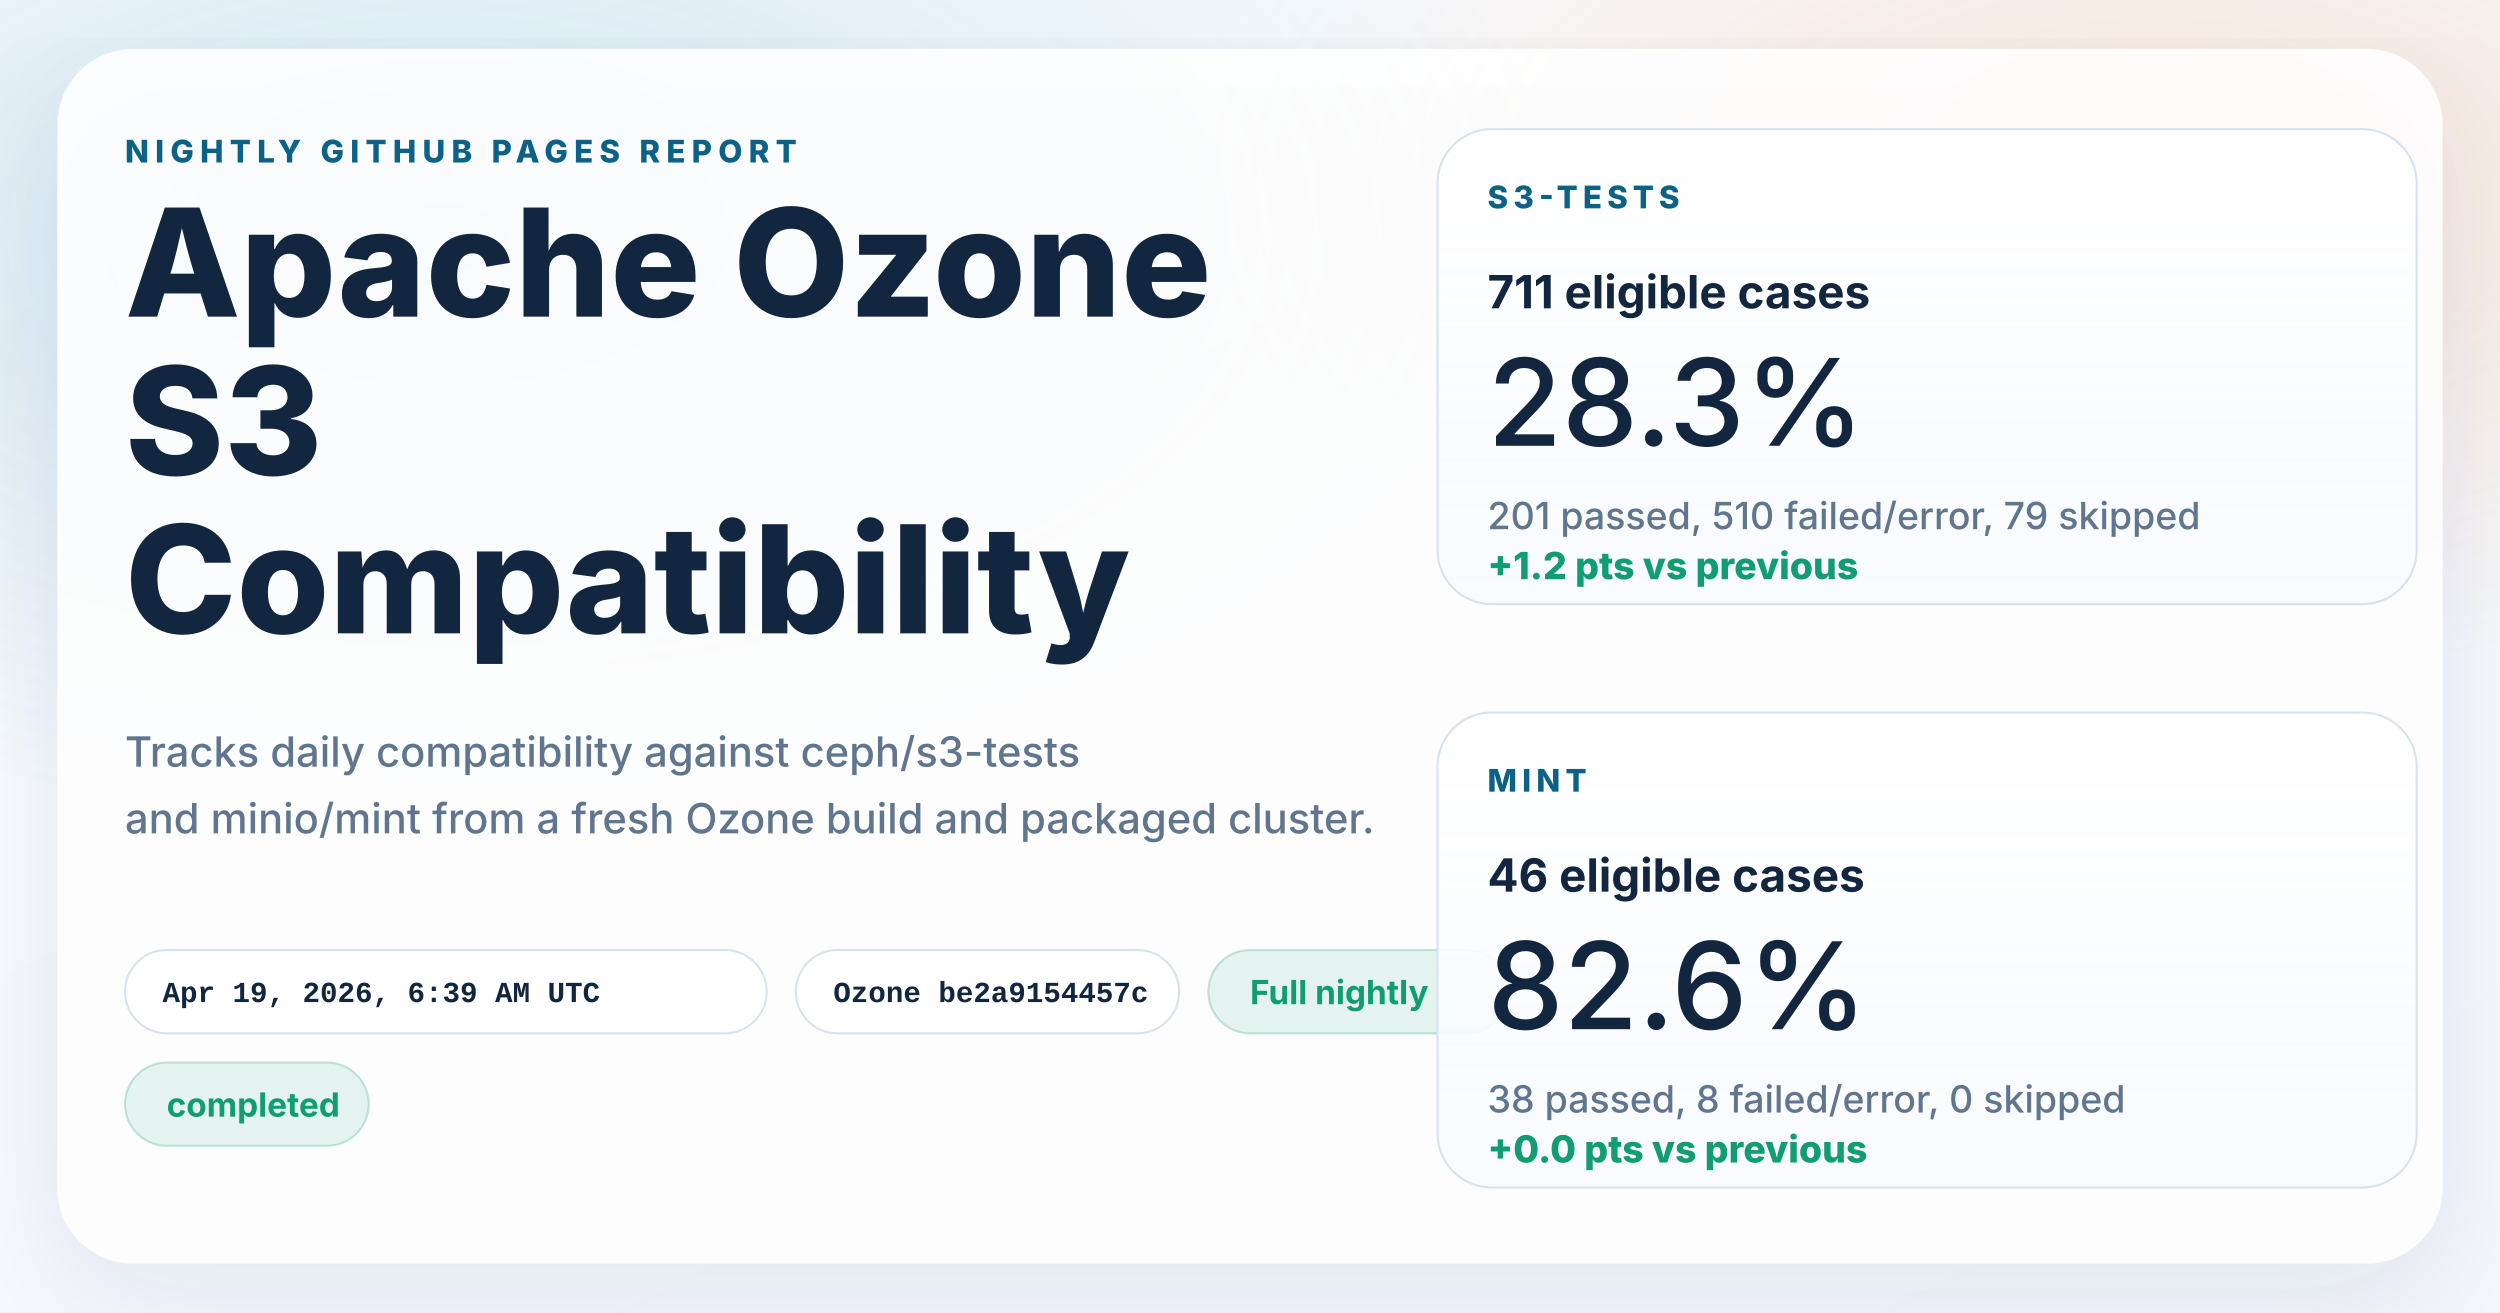
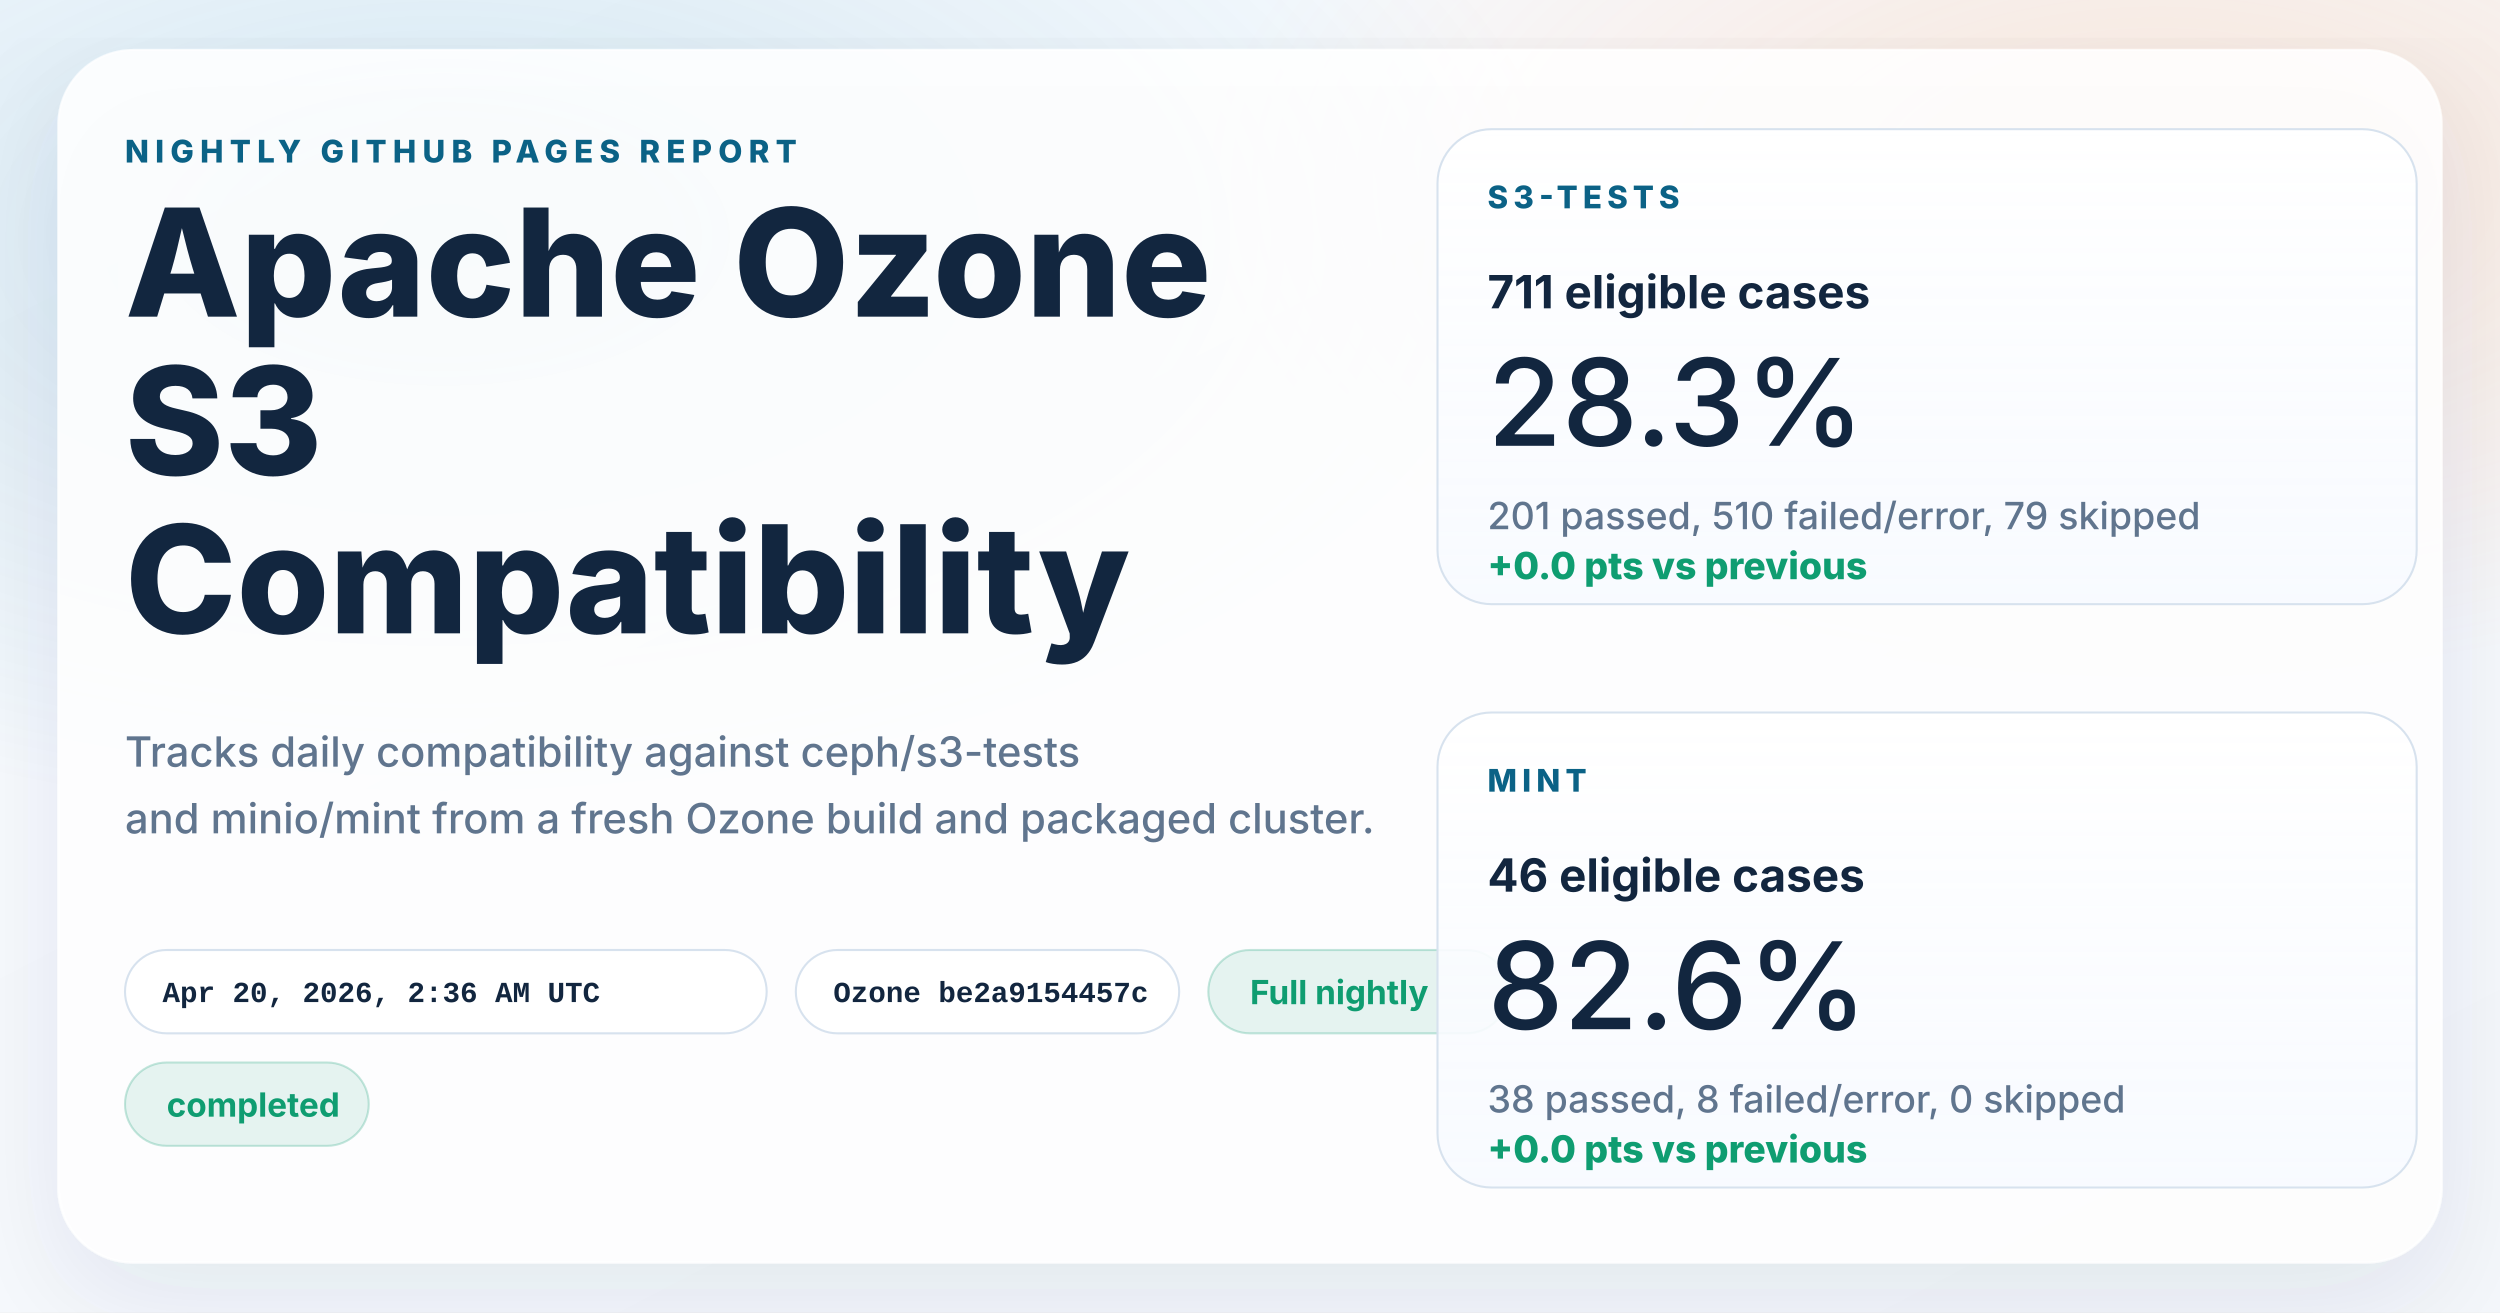
<svg xmlns="http://www.w3.org/2000/svg" width="1200" height="630" viewBox="0 0 1200 630" role="img" aria-labelledby="title desc">
  <defs>
    <linearGradient id="page" x1="0%" y1="0%" x2="100%" y2="100%">
      <stop offset="0%" stop-color="#f8fbff" />
      <stop offset="100%" stop-color="#f4f7fb" />
    </linearGradient>
    <radialGradient id="glowBlue" cx="18%" cy="18%" r="45%">
      <stop offset="0%" stop-color="#0d7fab" stop-opacity="0.16" />
      <stop offset="100%" stop-color="#0d7fab" stop-opacity="0" />
    </radialGradient>
    <radialGradient id="glowWarm" cx="86%" cy="14%" r="38%">
      <stop offset="0%" stop-color="#ff8a3d" stop-opacity="0.18" />
      <stop offset="100%" stop-color="#ff8a3d" stop-opacity="0" />
    </radialGradient>
    <linearGradient id="card" x1="0%" y1="0%" x2="0%" y2="100%">
      <stop offset="0%" stop-color="#ffffff" stop-opacity="0.96" />
      <stop offset="100%" stop-color="#f7faff" stop-opacity="0.88" />
    </linearGradient>
    <filter id="shadow" x="-10%" y="-10%" width="120%" height="120%">
      <feDropShadow dx="0" dy="18" stdDeviation="28" flood-color="#102d4c" flood-opacity="0.10" />
    </filter>
  </defs>
  <rect width="1200" height="630" fill="url(#page)" />
  <rect width="1200" height="630" fill="url(#glowBlue)" />
  <rect width="1200" height="630" fill="url(#glowWarm)" />
  <g filter="url(#shadow)">
    <rect x="28" y="24" width="1144" height="582" rx="36" fill="#ffffff" fill-opacity="0.86" stroke="#ffffff" stroke-opacity="0.75" />
  </g>
  <g font-family="system-ui, -apple-system, BlinkMacSystemFont, 'Segoe UI', sans-serif" fill="#12263f">
    <text x="60" y="78" font-size="15" font-weight="800" letter-spacing="3" fill="#0b6286">NIGHTLY GITHUB PAGES REPORT</text>
    <text x="60" y="152" font-size="72" font-weight="800">Apache Ozone</text>
    <text x="60" y="228" font-size="72" font-weight="800">S3</text>
    <text x="60" y="304" font-size="72" font-weight="800">Compatibility</text>
    <text x="60" y="368" font-size="20" font-weight="500" fill="#60758e">Tracks daily compatibility against ceph/s3-tests</text>
    <text x="60" y="400" font-size="20" font-weight="500" fill="#60758e">and minio/mint from a fresh Ozone build and packaged cluster.</text>
  </g>
  <g font-family="'SFMono-Regular', Consolas, 'Liberation Mono', monospace" font-size="14" font-weight="600">
    <g transform="translate(60 456)">
      <rect width="308" height="40" rx="20" fill="#ffffff" fill-opacity="0.94" stroke="#d7e2ee" />
-       <text x="18" y="25" fill="#12263f">Apr 19, 2026, 6:39 AM UTC</text>
+       <text x="18" y="25" fill="#12263f">Apr 20, 2026, 2:36 AM UTC</text>
    </g>
    <g transform="translate(382 456)">
      <rect width="184" height="40" rx="20" fill="#ffffff" fill-opacity="0.94" stroke="#d7e2ee" />
      <text x="18" y="25" fill="#12263f">Ozone be2a9154457c</text>
    </g>
  </g>
  <g font-family="system-ui, -apple-system, BlinkMacSystemFont, 'Segoe UI', sans-serif" font-size="16" font-weight="700">
    <g transform="translate(580 456)">
      <rect width="144" height="40" rx="20" fill="#0f9d71" fill-opacity="0.10" stroke="#0f9d71" stroke-opacity="0.24" />
      <text x="20" y="26" fill="#0f9d71">Full nightly</text>
    </g>
    <g transform="translate(60 510)">
      <rect width="117" height="40" rx="20" fill="#0f9d71" fill-opacity="0.10" stroke="#0f9d71" stroke-opacity="0.24" />
      <text x="20" y="26" fill="#0f9d71">completed</text>
    </g>
  </g>
  <g font-family="system-ui, -apple-system, BlinkMacSystemFont, 'Segoe UI', sans-serif" fill="#12263f">
    <g transform="translate(690 62)">
      <rect width="470" height="228" rx="26" fill="url(#card)" stroke="#d7e2ee" />
      <text x="24" y="38" font-size="15" font-weight="800" letter-spacing="2.5" fill="#0b6286">S3-TESTS</text>
      <text x="24" y="86" font-size="22" font-weight="700">711 eligible cases</text>
      <text x="24" y="152" font-size="58" font-weight="500">28.3%</text>
      <text x="24" y="192" font-size="18" font-weight="500" fill="#60758e">201 passed, 510 failed/error, 79 skipped</text>
-       <text x="24" y="216" font-size="18" font-weight="800" fill="#0f9d71">+1.2 pts vs previous</text>
+       <text x="24" y="216" font-size="18" font-weight="800" fill="#0f9d71">+0.0 pts vs previous</text>
    </g>
    <g transform="translate(690 342)">
      <rect width="470" height="228" rx="26" fill="url(#card)" stroke="#d7e2ee" />
      <text x="24" y="38" font-size="15" font-weight="800" letter-spacing="2.5" fill="#0b6286">MINT</text>
      <text x="24" y="86" font-size="22" font-weight="700">46 eligible cases</text>
      <text x="24" y="152" font-size="58" font-weight="500">82.6%</text>
      <text x="24" y="192" font-size="18" font-weight="500" fill="#60758e">38 passed, 8 failed/error, 0 skipped</text>
      <text x="24" y="216" font-size="18" font-weight="800" fill="#0f9d71">+0.0 pts vs previous</text>
    </g>
  </g>
</svg>
